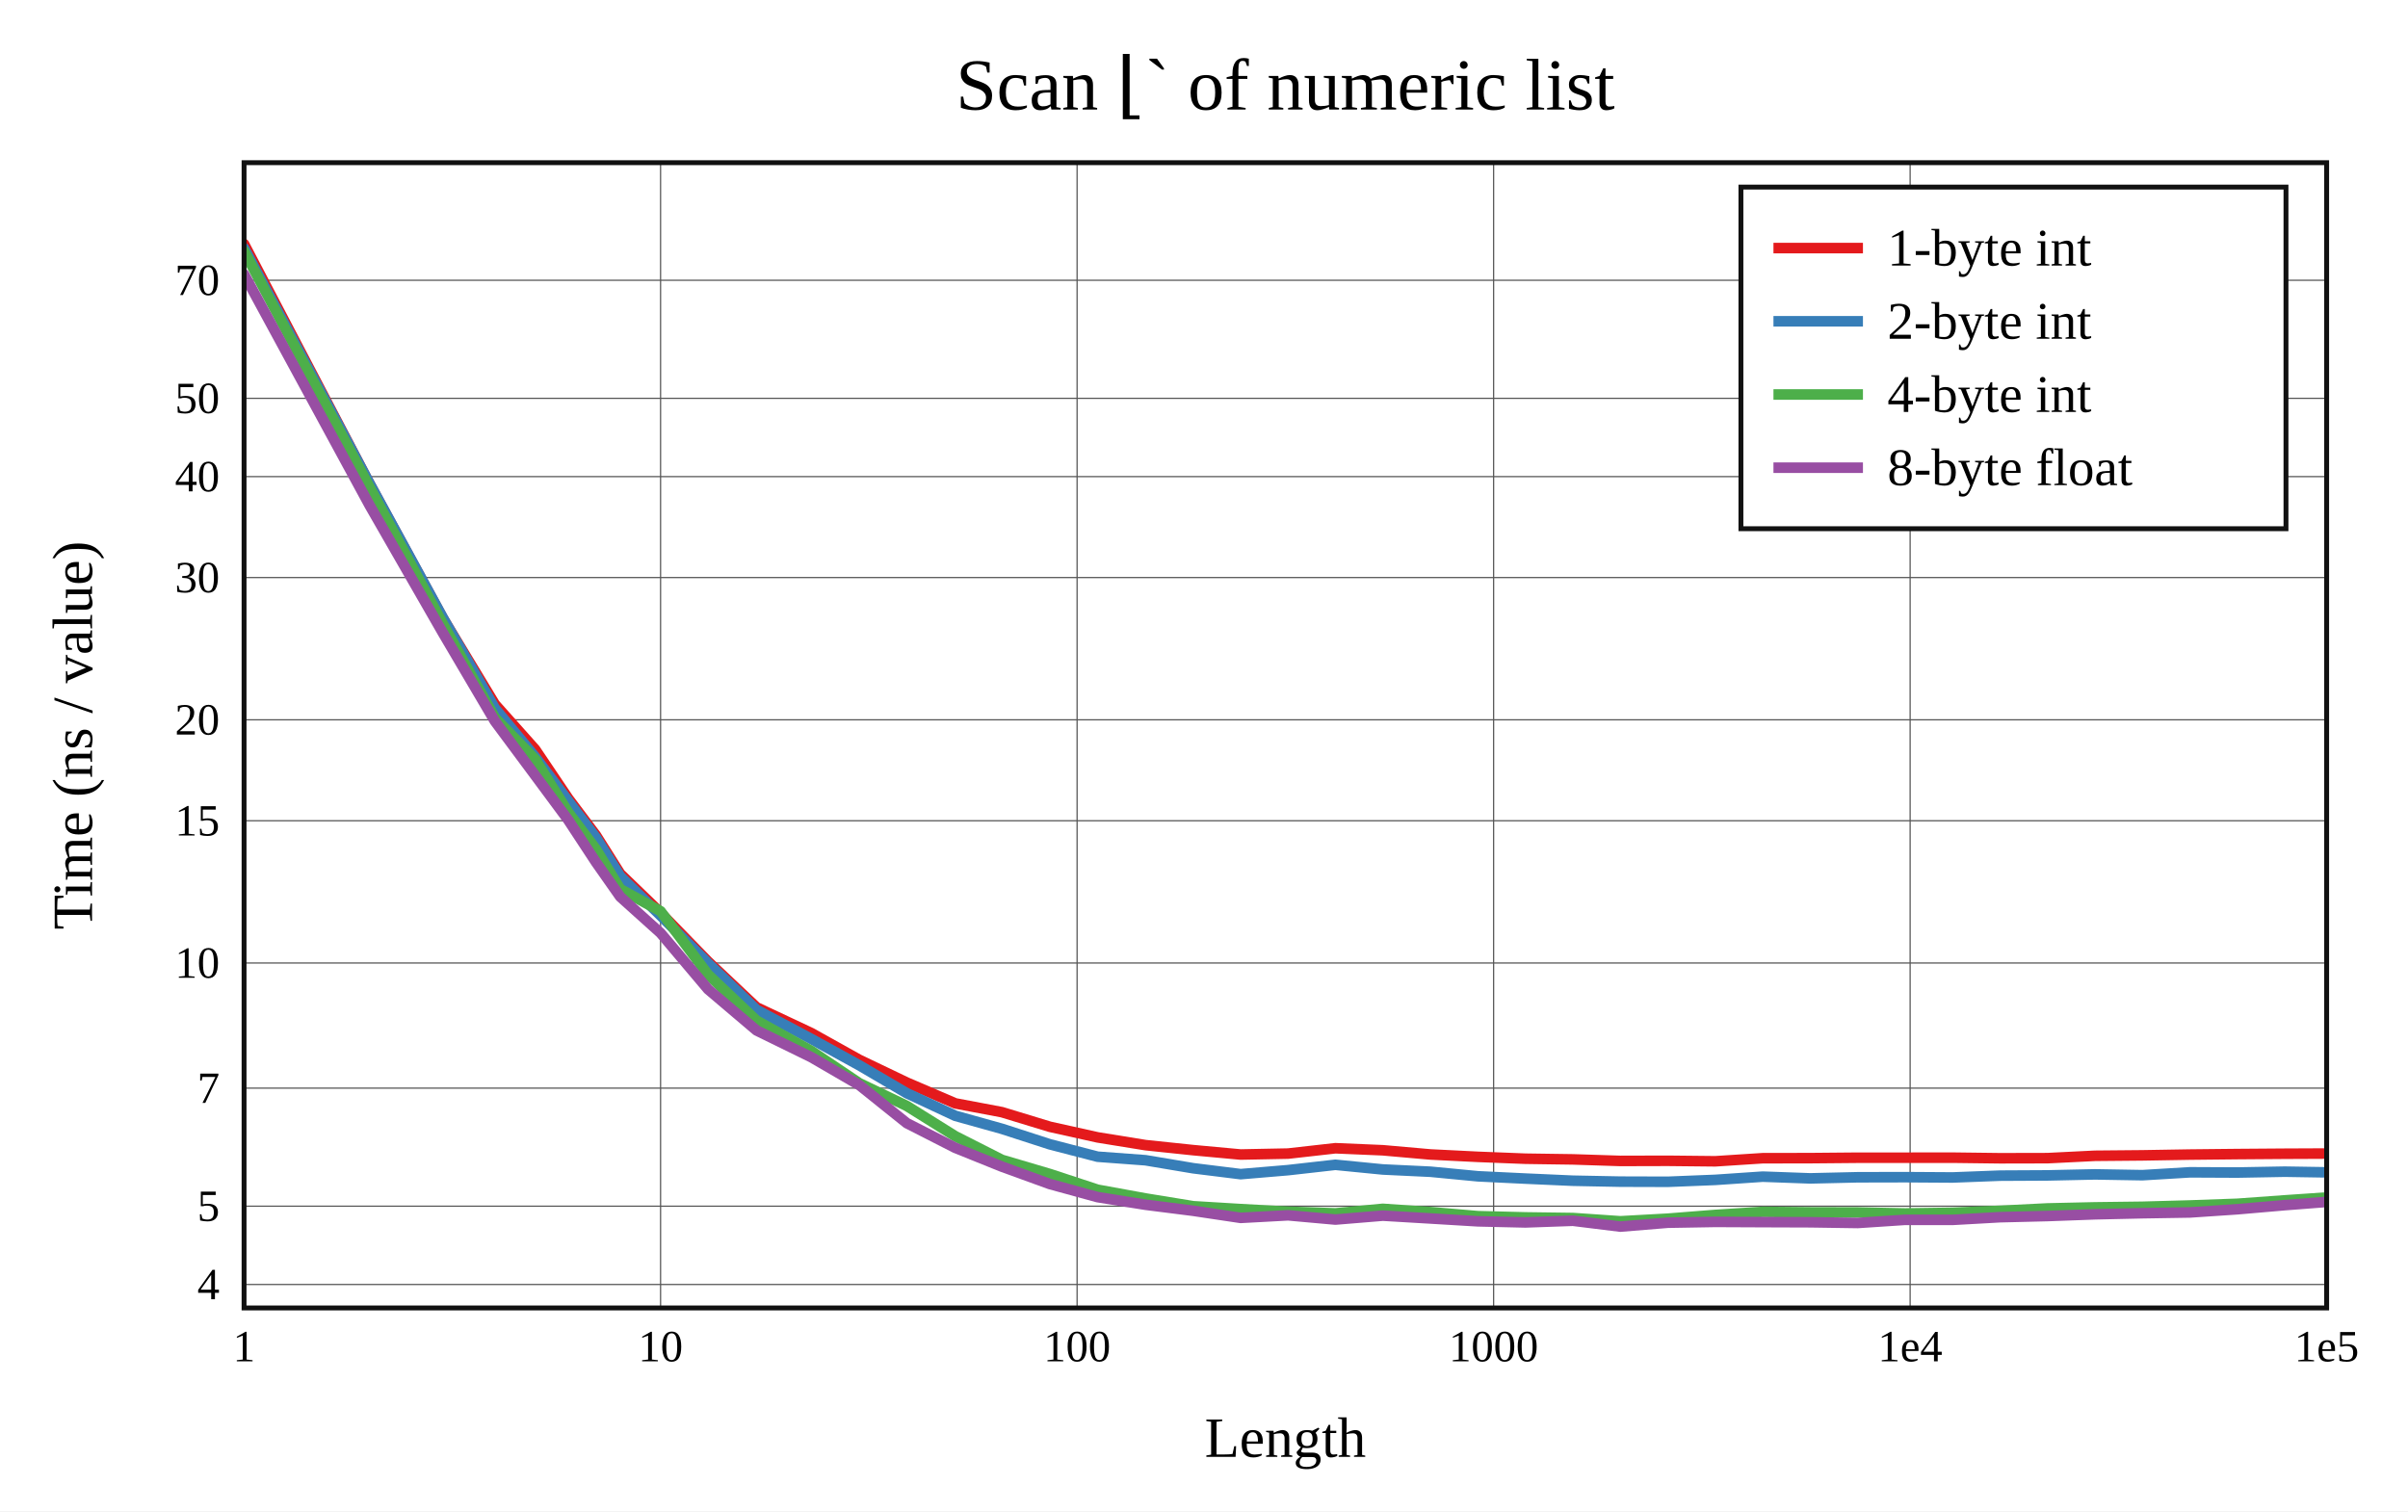
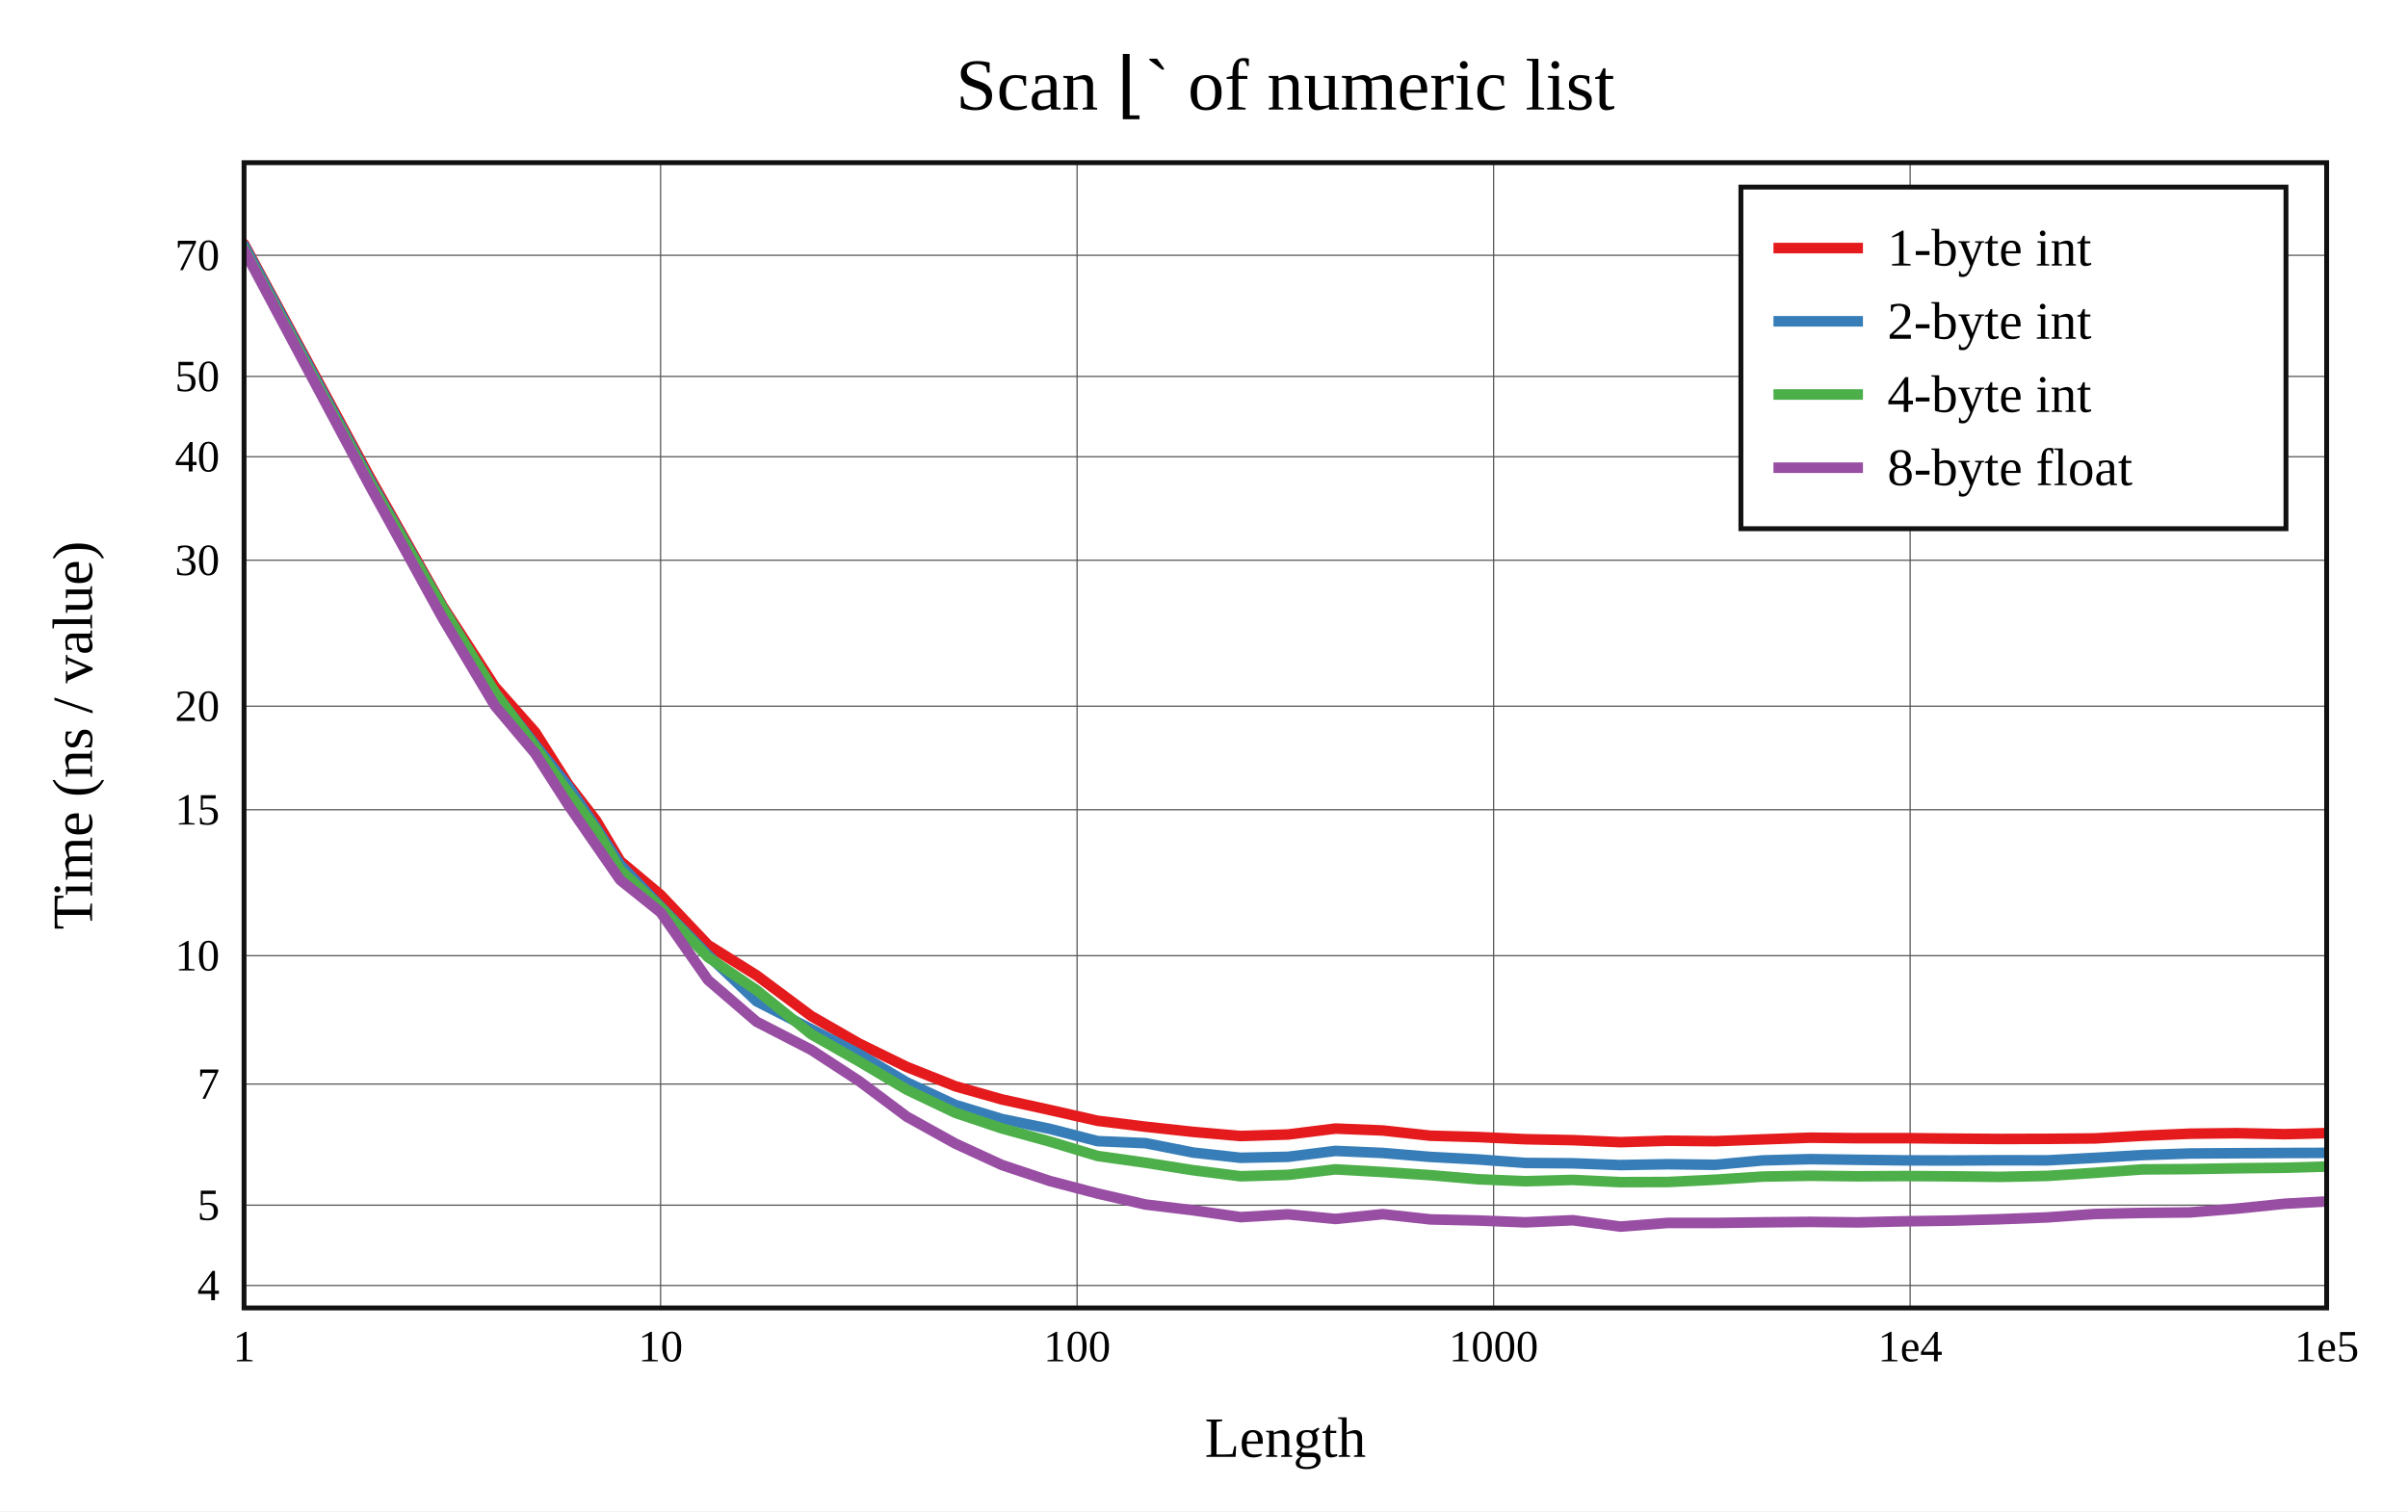
<svg xmlns="http://www.w3.org/2000/svg" viewBox="-60 -40 592 371.6" height="557.4" width="888">
  <g stroke-width="2.6" font-size="14px" text-anchor="middle">
    <defs>
      <clipPath id="clip">
        <rect x="0" y="0" width="512" height="281.6" />
      </clipPath>
    </defs>
    <rect fill="white" x="-60" y="-40" width="592" height="371.6" />
    <text dy="0.33em" font-size="18px" x="256" y="-19">Scan ⌊` of numeric list</text>
    <text dy="0.33em" x="256" y="313.6">Length</text>
    <text dy="0.33em" transform="rotate(-90)" x="-140.8" y="-42">Time (ns / value)</text>
    <g stroke-width="0.3" stroke="#555">
      <path d="M102.4 0v281.6" />
      <path d="M204.8 0v281.6" />
      <path d="M307.2 0v281.6" />
      <path d="M409.6 0v281.6" />
-       <path d="M0 275.832h512" />
-       <path d="M0 256.582h512" />
-       <path d="M0 227.555h512" />
-       <path d="M0 196.785h512" />
-       <path d="M0 161.806h512" />
-       <path d="M0 136.988h512" />
-       <path d="M0 102.009h512" />
-       <path d="M0 77.191h512" />
-       <path d="M0 57.941h512" />
-       <path d="M0 28.914h512" />
+       <path d="M0 276.079h512" />
+       <path d="M0 256.33h512" />
+       <path d="M0 226.552h512" />
+       <path d="M0 194.987h512" />
+       <path d="M0 159.103h512" />
+       <path d="M0 133.643h512" />
+       <path d="M0 97.759h512" />
+       <path d="M0 72.299h512" />
+       <path d="M0 52.551h512" />
+       <path d="M0 22.773h512" />
    </g>
    <g font-size="11px">
      <text dy="0.33em" x="0" y="291.1">1</text>
      <text dy="0.33em" x="102.4" y="291.1">10</text>
      <text dy="0.33em" x="204.8" y="291.1">100</text>
      <text dy="0.33em" x="307.2" y="291.1">1000</text>
      <text dy="0.33em" x="409.6" y="291.1">1e4</text>
      <text dy="0.33em" x="512" y="291.1">1e5</text>
      <g text-anchor="end">
-         <text dy="0.33em" x="-6" y="275.832">4</text>
-         <text dy="0.33em" x="-6" y="256.582">5</text>
-         <text dy="0.33em" x="-6" y="227.555">7</text>
-         <text dy="0.33em" x="-6" y="196.785">10</text>
-         <text dy="0.33em" x="-6" y="161.806">15</text>
-         <text dy="0.33em" x="-6" y="136.988">20</text>
-         <text dy="0.33em" x="-6" y="102.009">30</text>
-         <text dy="0.33em" x="-6" y="77.191">40</text>
-         <text dy="0.33em" x="-6" y="57.941">50</text>
-         <text dy="0.33em" x="-6" y="28.914">70</text>
+         <text dy="0.33em" x="-6" y="276.079">4</text>
+         <text dy="0.33em" x="-6" y="256.33">5</text>
+         <text dy="0.33em" x="-6" y="226.552">7</text>
+         <text dy="0.33em" x="-6" y="194.987">10</text>
+         <text dy="0.33em" x="-6" y="159.103">15</text>
+         <text dy="0.33em" x="-6" y="133.643">20</text>
+         <text dy="0.33em" x="-6" y="97.759">30</text>
+         <text dy="0.33em" x="-6" y="72.299">40</text>
+         <text dy="0.33em" x="-6" y="52.551">50</text>
+         <text dy="0.33em" x="-6" y="22.773">70</text>
      </g>
    </g>
    <g clip-path="url(#clip)" fill="none" stroke-linecap="round" stroke-linejoin="round">
-       <path stroke="#e41a1c" d="M0 20L30.825 78.89L48.857 111.965L61.651 133.144L71.575 144.276L79.683 156.312L86.538 165.427L92.476 174.852L102.4 184.432L114.068 196.428L125.998 207.689L139.441 214.004L151.257 220.591L162.925 226.178L174.855 231.301L186.321 233.466L198.093 237.052L209.84 239.664L221.63 241.573L233.344 242.801L245.012 243.877L256.666 243.647L268.302 242.335L279.962 242.831L291.655 243.863L303.347 244.449L315.011 244.908L326.69 245.076L338.358 245.452L350.017 245.421L361.689 245.543L373.362 244.786L385.036 244.768L396.699 244.664L408.369 244.664L420.04 244.653L431.708 244.797L443.376 244.771L455.043 244.191L466.711 244.086L478.379 243.89L490.047 243.769L501.715 243.683L513.383 243.631" />
-       <path stroke="#377eb8" d="M0 21.039L30.825 78.814L48.857 111.87L61.651 134.145L71.575 146.127L79.683 156.932L86.538 165.996L92.476 175.462L102.4 185.12L114.068 196.827L125.998 208.307L139.441 215.451L151.257 221.947L162.925 228.796L174.855 234.358L186.321 237.558L198.093 241.368L209.84 244.414L221.63 245.287L233.344 247.254L245.012 248.703L256.666 247.719L268.302 246.405L279.962 247.554L291.655 248.109L303.347 249.231L315.011 249.795L326.69 250.319L338.358 250.547L350.017 250.581L361.689 250.112L373.362 249.319L385.036 249.744L396.699 249.473L408.369 249.447L420.04 249.52L431.708 249.074L443.376 249.013L455.043 248.76L466.711 248.958L478.379 248.254L490.047 248.309L501.715 248.096L513.383 248.283" />
-       <path stroke="#4daf4a" d="M0 21.726L30.825 79.753L48.857 113.37L61.651 136.462L71.575 146.722L79.683 159.722L86.538 168.833L92.476 178.6L102.4 184.059L114.068 199.622L125.998 210.944L139.441 218.407L151.257 226.335L162.925 231.93L174.855 239.377L186.321 245.191L198.093 248.669L209.84 252.535L221.63 254.685L233.344 256.593L245.012 257.301L256.666 257.936L268.302 258.345L279.962 257.231L291.655 258.034L303.347 259.04L315.011 259.337L326.69 259.495L338.358 260.294L350.017 259.654L361.689 258.733L373.362 257.979L385.036 258.097L396.699 258.126L408.369 258.37L420.04 258.201L431.708 257.719L443.376 257.133L455.043 256.873L466.711 256.728L478.379 256.408L490.047 255.992L501.715 255.149L513.383 254.354" />
-       <path stroke="#984ea3" d="M0 27.44L30.825 84.185L48.857 115.579L61.651 137.303L71.575 150.667L79.683 161.611L86.538 172.033L92.476 180.491L102.4 189.421L114.068 203.244L125.998 213.367L139.441 219.946L151.257 226.804L162.925 236.159L174.855 242.24L186.321 246.858L198.093 251.135L209.84 254.354L221.63 256.228L233.344 257.711L245.012 259.455L256.666 258.823L268.302 259.869L279.962 258.908L291.655 259.6L303.347 260.301L315.011 260.571L326.69 260.161L338.358 261.6L350.017 260.643L361.689 260.443L373.362 260.495L385.036 260.535L396.699 260.709L408.369 259.935L420.04 259.944L431.708 259.287L443.376 259.002L455.043 258.573L466.711 258.309L478.379 258.119L490.047 257.336L501.715 256.325L513.383 255.423" />
+       <path stroke="#e41a1c" d="M0 20L30.825 77.159L48.857 109.071L61.651 128.842L71.575 140.036L79.683 152.82L86.538 161.721L92.476 171.708L102.4 180.035L114.068 192.352L125.998 199.823L139.441 209.828L151.257 216.618L162.925 222.334L174.855 227.093L186.321 230.334L198.093 232.921L209.84 235.583L221.63 237.044L233.344 238.315L245.012 239.329L256.666 238.951L268.302 237.499L279.962 237.963L291.655 239.253L303.347 239.579L315.011 240.118L326.69 240.346L338.358 240.838L350.017 240.482L361.689 240.599L373.362 240.16L385.036 239.74L396.699 239.862L408.369 239.853L420.04 239.968L431.708 240.055L443.376 240.022L455.043 239.917L466.711 239.261L478.379 238.756L490.047 238.624L501.715 238.873L513.383 238.58" />
+       <path stroke="#377eb8" d="M0 20.356L30.825 77.854L48.857 109.476L61.651 130.435L71.575 143.151L79.683 153.323L86.538 163.492L92.476 172.627L102.4 182.888L114.068 194.857L125.998 206.196L139.441 213.056L151.257 219.219L162.925 226.138L174.855 231.682L186.321 235.158L198.093 237.566L209.84 240.585L221.63 241.087L233.344 243.394L245.012 244.685L256.666 244.441L268.302 242.993L279.962 243.495L291.655 244.467L303.347 245.084L315.011 245.949L326.69 246.037L338.358 246.471L350.017 246.256L361.689 246.407L373.362 245.321L385.036 245.015L396.699 245.175L408.369 245.318L420.04 245.345L431.708 245.283L443.376 245.306L455.043 244.699L466.711 244.018L478.379 243.625L490.047 243.55L501.715 243.499L513.383 243.47" />
+       <path stroke="#4daf4a" d="M0 21.134L30.825 78.36L48.857 109.55L61.651 130.19L71.575 143.68L79.683 154.802L86.538 163.998L92.476 173.9L102.4 183.109L114.068 195.355L125.998 203.459L139.441 214.302L151.257 221.012L162.925 227.934L174.855 233.616L186.321 237.462L198.093 240.693L209.84 244.235L221.63 245.894L233.344 247.74L245.012 249.226L256.666 248.88L268.302 247.525L279.962 248.177L291.655 248.956L303.347 249.957L315.011 250.444L326.69 250.123L338.358 250.668L350.017 250.635L361.689 250.068L373.362 249.304L385.036 249.098L396.699 249.234L408.369 249.173L420.04 249.239L431.708 249.374L443.376 249.135L455.043 248.381L466.711 247.536L478.379 247.46L490.047 247.259L501.715 247.136L513.383 246.801" />
+       <path stroke="#984ea3" d="M0 21.478L30.825 79.294L48.857 112.068L61.651 133.513L71.575 145.269L79.683 157.908L86.538 167.819L92.476 176.386L102.4 184.334L114.068 200.979L125.998 211.224L139.441 218.143L151.257 225.845L162.925 234.564L174.855 241.186L186.321 246.458L198.093 250.388L209.84 253.467L221.63 256.176L233.344 257.589L245.012 259.278L256.666 258.585L268.302 259.72L279.962 258.546L291.655 259.831L303.347 260.096L315.011 260.555L326.69 260.031L338.358 261.6L350.017 260.696L361.689 260.701L373.362 260.55L385.036 260.444L396.699 260.567L408.369 260.296L420.04 260.129L431.708 259.785L443.376 259.337L455.043 258.498L466.711 258.238L478.379 258.115L490.047 257.17L501.715 255.98L513.383 255.333" />
    </g>
    <rect stroke-width="1.2" stroke="#111" fill="none" x="0" y="0" width="512" height="281.6" />
    <g transform="translate(368,6)" text-anchor="start" font-size="13px">
      <rect stroke-width="1.2" stroke="#111" fill="white" x="0" y="0" width="134" height="84" />
      <path stroke="#e41a1c" d="M8 15h22" />
      <path stroke="#377eb8" d="M8 33h22" />
      <path stroke="#4daf4a" d="M8 51h22" />
      <path stroke="#984ea3" d="M8 69h22" />
      <text dy="0.33em" x="36" y="15">1-byte int</text>
      <text dy="0.33em" x="36" y="33">2-byte int</text>
      <text dy="0.33em" x="36" y="51">4-byte int</text>
      <text dy="0.33em" x="36" y="69">8-byte float</text>
    </g>
  </g>
</svg>
